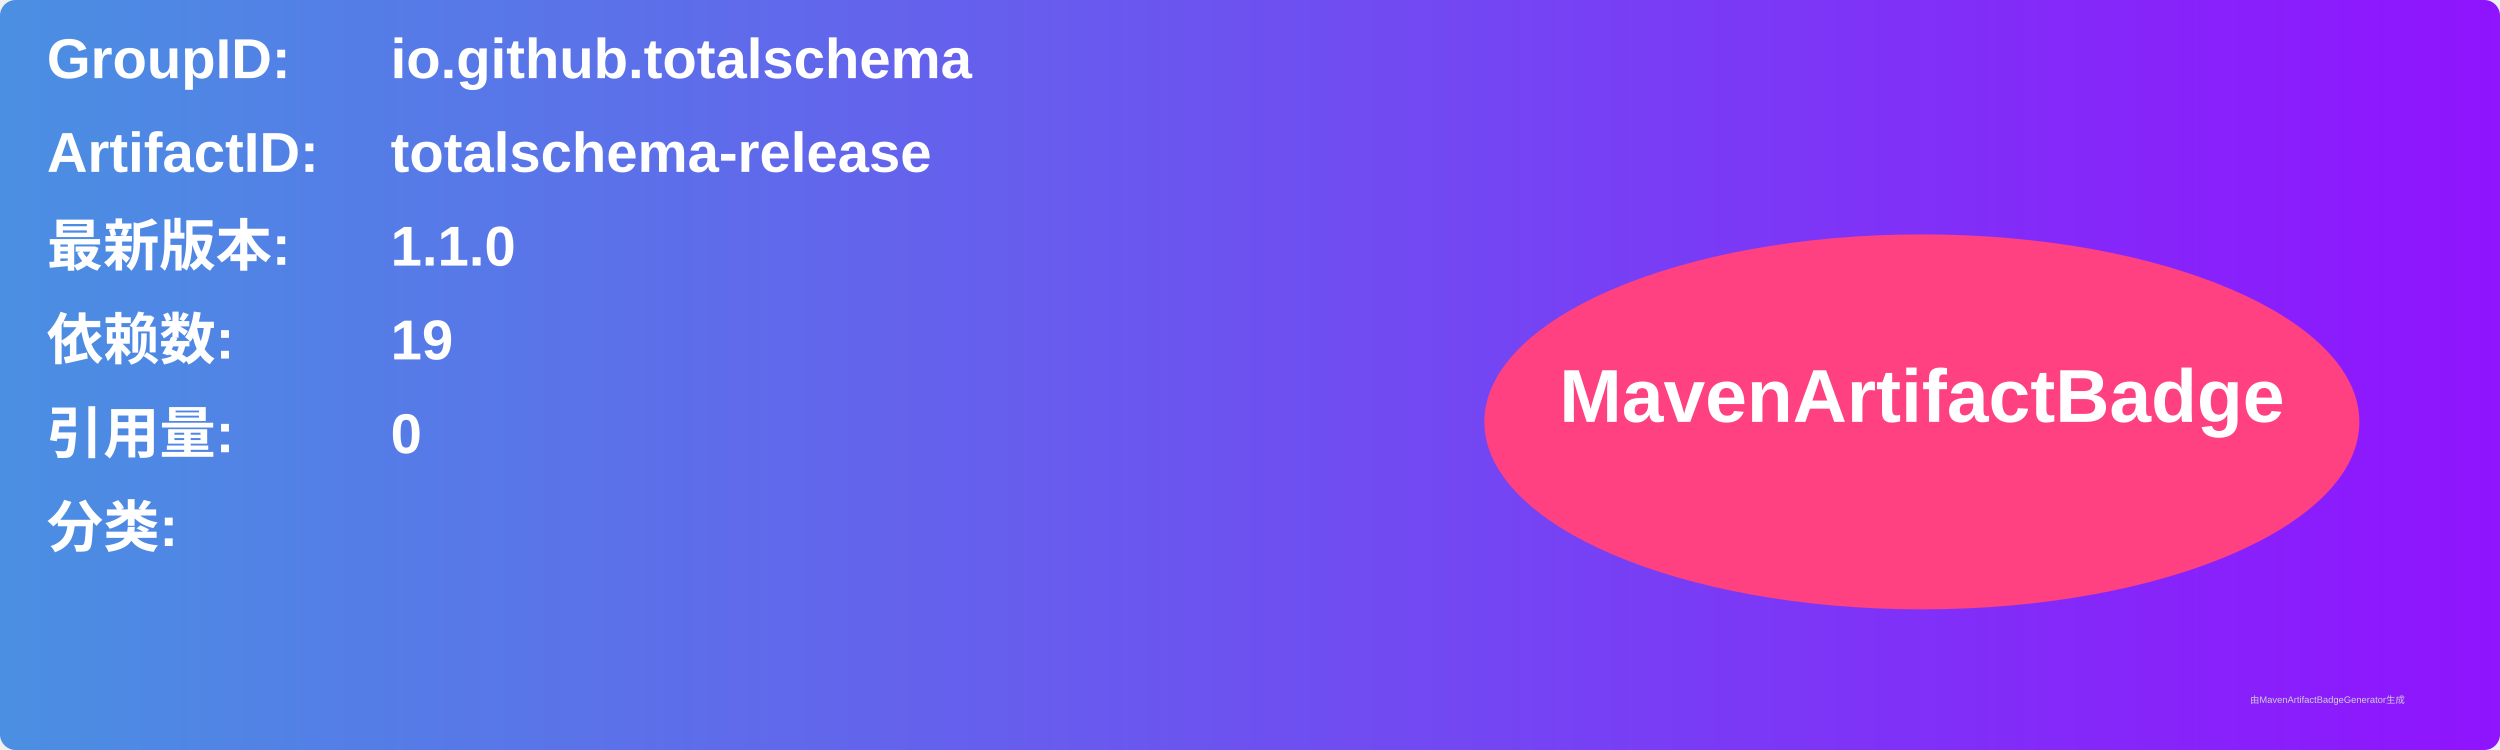
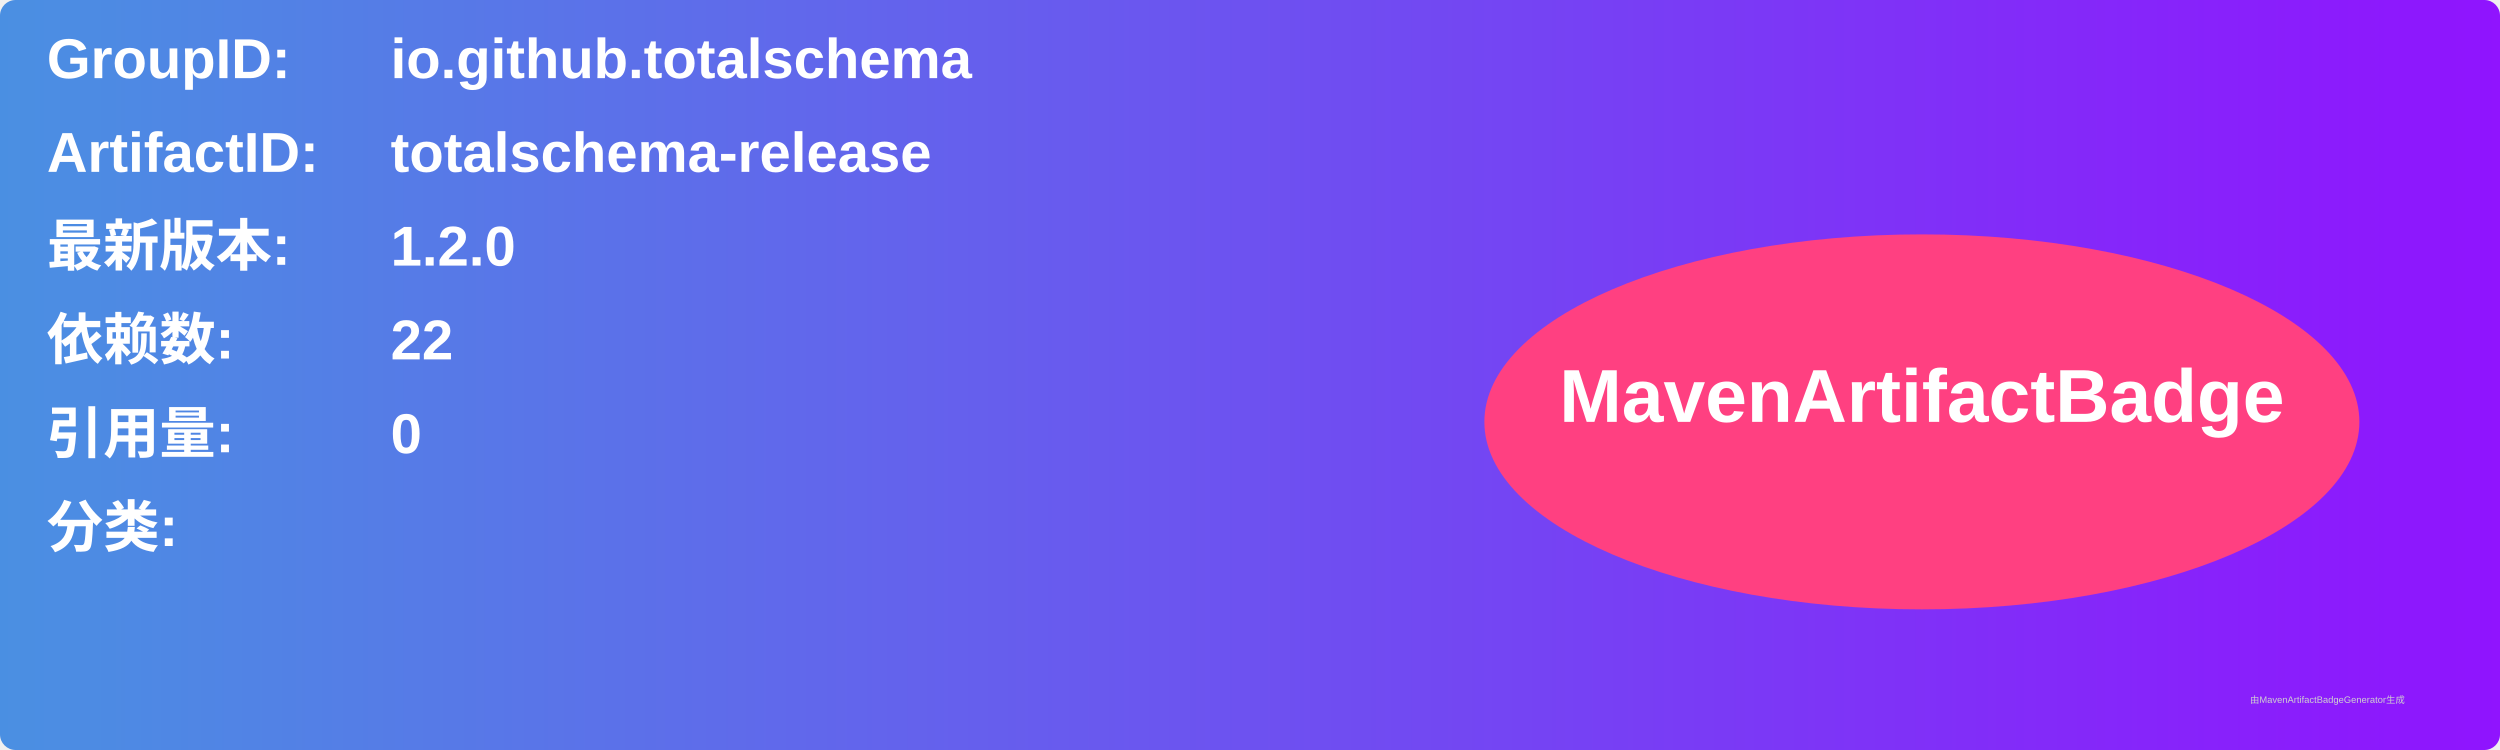
<svg xmlns="http://www.w3.org/2000/svg" width="800" height="240" viewBox="0 0 800 240">
  <linearGradient id="grad" x1="0%" y1="0%" x2="100%" y2="0%">
    <stop offset="0%" stop-color="#4a90e2" />
    <stop offset="100%" stop-color="#9013fe" />
  </linearGradient>
  <rect width="100%" height="100%" rx="5" ry="5" fill="url(#grad)" />
  <g transform="translate(15, 15)">
    <text x="0" y="10" font-family="Arial" font-size="18" fill="white" font-weight="bold" width="260">GroupID:</text>
    <text x="110" y="10" font-family="Arial" font-size="18" fill="white" font-weight="bold" width="460">io.github.totalschema</text>
    <text x="0" y="40" font-family="Arial" font-size="18" fill="white" font-weight="bold" width="260">ArtifactID:</text>
    <text x="110" y="40" font-family="Arial" font-size="18" fill="white" font-weight="bold" width="460">totalschema-release</text>
    <text x="0" y="70" font-family="Arial" font-size="18" fill="white" font-weight="bold">最新版本:</text>
    <text x="110" y="70" font-family="Arial" font-size="18" fill="white" font-weight="bold">
-       <tspan font-weight="bold">1.1.0</tspan>
+       <tspan font-weight="bold">1.2.0</tspan>
    </text>
    <text x="0" y="100" font-family="Arial" font-size="18" fill="white" font-weight="bold">依赖数: </text>
    <text x="110" y="100" font-family="Arial" font-size="18" fill="white">
-       <tspan font-weight="bold">19</tspan>
+       <tspan font-weight="bold">22</tspan>
    </text>
    <text x="0" y="130" font-family="Arial" font-size="18" fill="white" font-weight="bold">引用量: </text>
    <text x="110" y="130" font-family="Arial" font-size="18" fill="white">
      <tspan font-weight="bold">0</tspan>
    </text>
    <text x="0" y="160" font-family="Arial" font-size="18" fill="white" font-weight="bold">分类:</text>
    <text x="10" y="190" font-family="Arial" font-size="10" fill="white">
      <tspan font-weight="bold" />
    </text>
    <ellipse cx="600" cy="120" rx="140" ry="60" fill="#ff4081" />
    <text x="600" y="120" text-anchor="middle" font-family="Arial" font-size="24" fill="white" font-weight="bold">MavenArtifactBadge</text>
  </g>
  <text x="720" y="225" font-family="Arial" font-size="3" fill="#d0d0d0">由MavenArtifactBadgeGenerator生成</text>
</svg>
